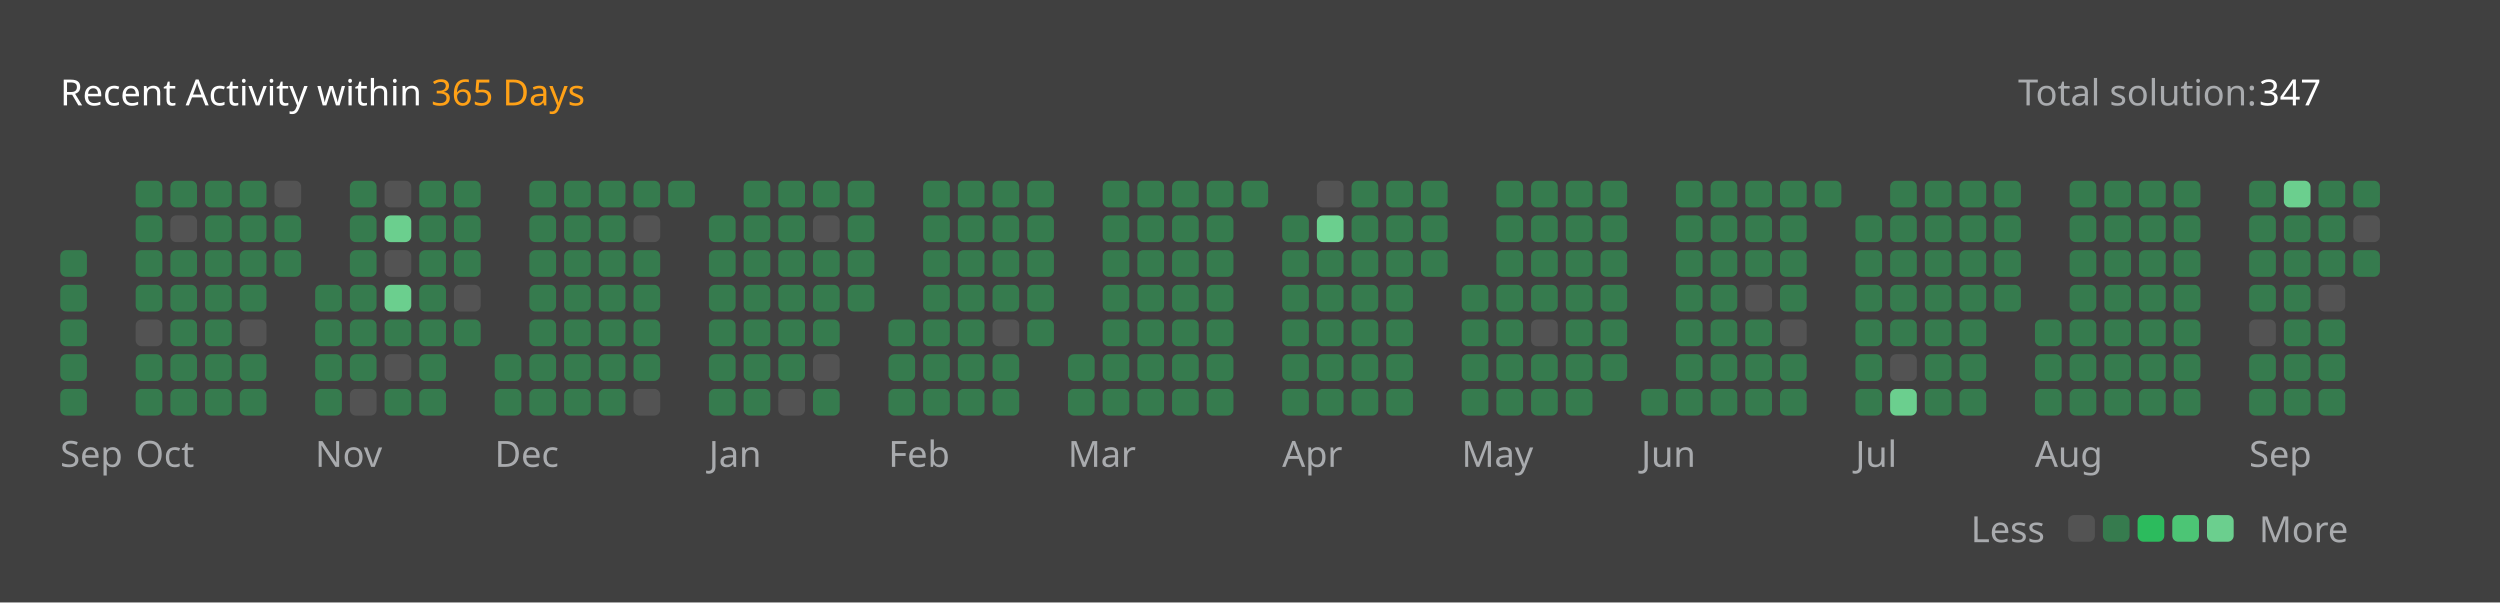
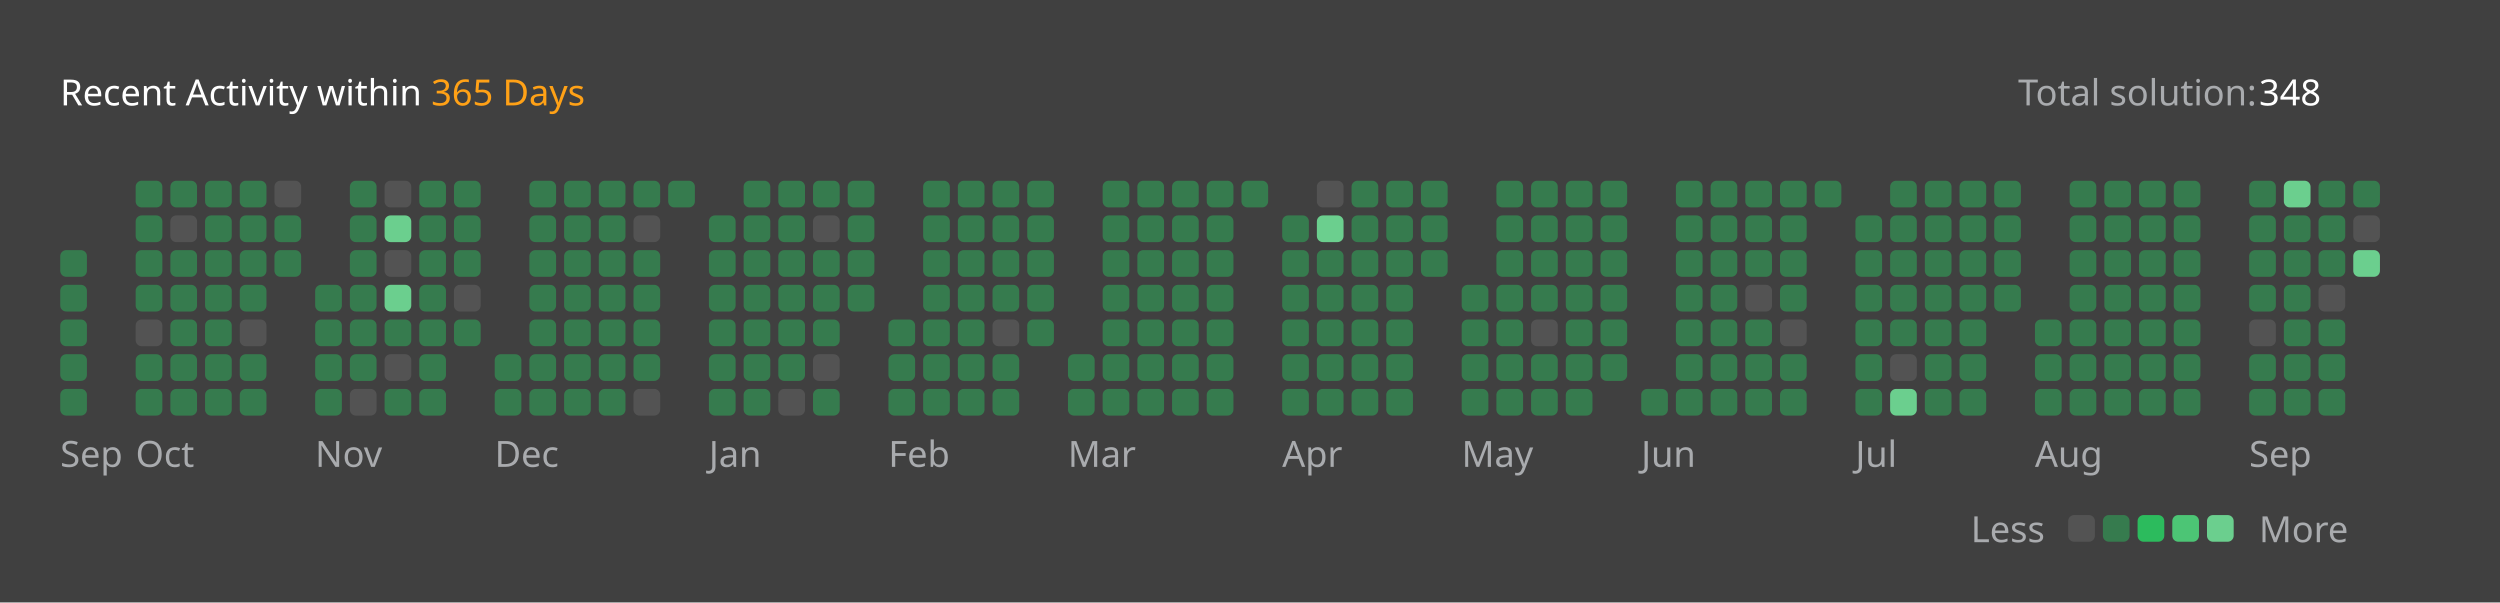
<svg xmlns="http://www.w3.org/2000/svg" version="1.1" height="200" width="830" viewBox="0 0 830 200">
  <style>*{font-family: "Segoe UI", Tahoma, Geneva, Verdana, sans-serif;}</style>
  <style>.title{font-weight: 500;font-size: 1rem;}</style>
  <style>.rotate-90{transform: rotate(-90deg);transform-origin: center;transform-box: fill-box;}</style>
  <style>.state{font-size: .75rem;}</style>
  <style>.light{color: #ffffff;fill: #ffffff;}</style>
  <style>.light-gray{color: #eff2f699;fill: #eff2f699;}</style>
  <style>.dark-gray{color: #ebebf54d;fill: #ebebf54d;}</style>
  <style>.gray{color: #747474;fill: #747474;}</style>
  <style>.orange{color: #ffa116;fill: #ffa116;}</style>
  <style>.background{color: #404040;fill: #404040;}</style>
  <style>.level-1-block{fill: #ffffff1a;}</style>
  <style>.level-2-block{fill: #2cb55d80;}</style>
  <style>.level-3-block{fill: #2cbb5dff;}</style>
  <style>.level-4-block{fill: #4cc575ff;}</style>
  <style>.level-5-block{fill: #6bcf8eff;}</style>
  <rect fill="#404040" x="0" y="0" width="830" height="200" rx="0.5rem" />
  <g text-anchor="start" text-decoration="1" class="title">
    <text x="20" y="35">
      <tspan class="light">Recent Activity within</tspan>
      <tspan class="orange">365 Days</tspan>
    </text>
  </g>
  <g class="state">
    <text x="670" y="35" class="light-gray"> Total solution: </text>
-     <text x="750" y="35" class="light"> 347 </text>
+     <text x="750" y="35" class="light"> 348 </text>
    <text x="678.88" y="180" class="light-gray" text-anchor="end">Less</text>
    <rect x="686.64" y="171" width="8.86" height="8.86" rx="2" ry="2" class="level-1-block" />
    <rect x="698.16" y="171" width="8.86" height="8.86" rx="2" ry="2" class="level-2-block" />
    <rect x="709.68" y="171" width="8.86" height="8.86" rx="2" ry="2" class="level-3-block" />
    <rect x="721.2" y="171" width="8.86" height="8.86" rx="2" ry="2" class="level-4-block" />
    <rect x="732.72" y="171" width="8.86" height="8.86" rx="2" ry="2" class="level-5-block" />
    <text x="750" y="180" class="light-gray">More</text>
  </g>
  <g x="20" y="60">
    <g x="20" y="60">
      <g x="20.0" y="60">
        <rect x="20.0" y="83.04" width="8.86" height="8.86" rx="2" ry="2" class="level-2-block" />
        <rect x="20.0" y="94.56" width="8.86" height="8.86" rx="2" ry="2" class="level-2-block" />
        <rect x="20.0" y="106.08" width="8.86" height="8.86" rx="2" ry="2" class="level-2-block" />
        <rect x="20.0" y="117.6" width="8.86" height="8.86" rx="2" ry="2" class="level-2-block" />
        <rect x="20.0" y="129.12" width="8.86" height="8.86" rx="2" ry="2" class="level-2-block" />
      </g>
      <text x="20.0" y="155" class="light-gray state">Sep</text>
    </g>
  </g>
  <g x="45.04" y="60">
    <g x="45.04" y="60">
      <g x="45.04" y="60">
        <rect x="45.04" y="60.0" width="8.86" height="8.86" rx="2" ry="2" class="level-2-block" />
        <rect x="45.04" y="71.52" width="8.86" height="8.86" rx="2" ry="2" class="level-2-block" />
        <rect x="45.04" y="83.04" width="8.86" height="8.86" rx="2" ry="2" class="level-2-block" />
        <rect x="45.04" y="94.56" width="8.86" height="8.86" rx="2" ry="2" class="level-2-block" />
        <rect x="45.04" y="106.08" width="8.86" height="8.86" rx="2" ry="2" class="level-1-block" />
        <rect x="45.04" y="117.6" width="8.86" height="8.86" rx="2" ry="2" class="level-2-block" />
        <rect x="45.04" y="129.12" width="8.86" height="8.86" rx="2" ry="2" class="level-2-block" />
      </g>
      <g x="56.56" y="60">
        <rect x="56.56" y="60.0" width="8.86" height="8.86" rx="2" ry="2" class="level-2-block" />
        <rect x="56.56" y="71.52" width="8.86" height="8.86" rx="2" ry="2" class="level-1-block" />
        <rect x="56.56" y="83.04" width="8.86" height="8.86" rx="2" ry="2" class="level-2-block" />
        <rect x="56.56" y="94.56" width="8.86" height="8.86" rx="2" ry="2" class="level-2-block" />
        <rect x="56.56" y="106.08" width="8.86" height="8.86" rx="2" ry="2" class="level-2-block" />
        <rect x="56.56" y="117.6" width="8.86" height="8.86" rx="2" ry="2" class="level-2-block" />
        <rect x="56.56" y="129.12" width="8.86" height="8.86" rx="2" ry="2" class="level-2-block" />
      </g>
      <g x="68.08" y="60">
        <rect x="68.08" y="60.0" width="8.86" height="8.86" rx="2" ry="2" class="level-2-block" />
        <rect x="68.08" y="71.52" width="8.86" height="8.86" rx="2" ry="2" class="level-2-block" />
        <rect x="68.08" y="83.04" width="8.86" height="8.86" rx="2" ry="2" class="level-2-block" />
        <rect x="68.08" y="94.56" width="8.86" height="8.86" rx="2" ry="2" class="level-2-block" />
        <rect x="68.08" y="106.08" width="8.86" height="8.86" rx="2" ry="2" class="level-2-block" />
        <rect x="68.08" y="117.6" width="8.86" height="8.86" rx="2" ry="2" class="level-2-block" />
        <rect x="68.08" y="129.12" width="8.86" height="8.86" rx="2" ry="2" class="level-2-block" />
      </g>
      <g x="79.6" y="60">
        <rect x="79.6" y="60.0" width="8.86" height="8.86" rx="2" ry="2" class="level-2-block" />
        <rect x="79.6" y="71.52" width="8.86" height="8.86" rx="2" ry="2" class="level-2-block" />
        <rect x="79.6" y="83.04" width="8.86" height="8.86" rx="2" ry="2" class="level-2-block" />
        <rect x="79.6" y="94.56" width="8.86" height="8.86" rx="2" ry="2" class="level-2-block" />
        <rect x="79.6" y="106.08" width="8.86" height="8.86" rx="2" ry="2" class="level-1-block" />
        <rect x="79.6" y="117.6" width="8.86" height="8.86" rx="2" ry="2" class="level-2-block" />
        <rect x="79.6" y="129.12" width="8.86" height="8.86" rx="2" ry="2" class="level-2-block" />
      </g>
      <g x="91.12" y="60">
        <rect x="91.12" y="60.0" width="8.86" height="8.86" rx="2" ry="2" class="level-1-block" />
        <rect x="91.12" y="71.52" width="8.86" height="8.86" rx="2" ry="2" class="level-2-block" />
        <rect x="91.12" y="83.04" width="8.86" height="8.86" rx="2" ry="2" class="level-2-block" />
      </g>
      <text x="45.04" y="155" class="light-gray state">Oct</text>
    </g>
  </g>
  <g x="104.64" y="60">
    <g x="104.64" y="60">
      <g x="104.64" y="60">
        <rect x="104.64" y="94.56" width="8.86" height="8.86" rx="2" ry="2" class="level-2-block" />
        <rect x="104.64" y="106.08" width="8.86" height="8.86" rx="2" ry="2" class="level-2-block" />
        <rect x="104.64" y="117.6" width="8.86" height="8.86" rx="2" ry="2" class="level-2-block" />
        <rect x="104.64" y="129.12" width="8.86" height="8.86" rx="2" ry="2" class="level-2-block" />
      </g>
      <g x="116.16" y="60">
        <rect x="116.16" y="60.0" width="8.86" height="8.86" rx="2" ry="2" class="level-2-block" />
        <rect x="116.16" y="71.52" width="8.86" height="8.86" rx="2" ry="2" class="level-2-block" />
        <rect x="116.16" y="83.04" width="8.86" height="8.86" rx="2" ry="2" class="level-2-block" />
        <rect x="116.16" y="94.56" width="8.86" height="8.86" rx="2" ry="2" class="level-2-block" />
        <rect x="116.16" y="106.08" width="8.86" height="8.86" rx="2" ry="2" class="level-2-block" />
        <rect x="116.16" y="117.6" width="8.86" height="8.86" rx="2" ry="2" class="level-2-block" />
        <rect x="116.16" y="129.12" width="8.86" height="8.86" rx="2" ry="2" class="level-1-block" />
      </g>
      <g x="127.68" y="60">
        <rect x="127.68" y="60.0" width="8.86" height="8.86" rx="2" ry="2" class="level-1-block" />
        <rect x="127.68" y="71.52" width="8.86" height="8.86" rx="2" ry="2" class="level-5-block" />
        <rect x="127.68" y="83.04" width="8.86" height="8.86" rx="2" ry="2" class="level-1-block" />
        <rect x="127.68" y="94.56" width="8.86" height="8.86" rx="2" ry="2" class="level-5-block" />
        <rect x="127.68" y="106.08" width="8.86" height="8.86" rx="2" ry="2" class="level-2-block" />
        <rect x="127.68" y="117.6" width="8.86" height="8.86" rx="2" ry="2" class="level-1-block" />
        <rect x="127.68" y="129.12" width="8.86" height="8.86" rx="2" ry="2" class="level-2-block" />
      </g>
      <g x="139.2" y="60">
        <rect x="139.2" y="60.0" width="8.86" height="8.86" rx="2" ry="2" class="level-2-block" />
        <rect x="139.2" y="71.52" width="8.86" height="8.86" rx="2" ry="2" class="level-2-block" />
        <rect x="139.2" y="83.04" width="8.86" height="8.86" rx="2" ry="2" class="level-2-block" />
        <rect x="139.2" y="94.56" width="8.86" height="8.86" rx="2" ry="2" class="level-2-block" />
        <rect x="139.2" y="106.08" width="8.86" height="8.86" rx="2" ry="2" class="level-2-block" />
        <rect x="139.2" y="117.6" width="8.86" height="8.86" rx="2" ry="2" class="level-2-block" />
        <rect x="139.2" y="129.12" width="8.86" height="8.86" rx="2" ry="2" class="level-2-block" />
      </g>
      <g x="150.72" y="60">
        <rect x="150.72" y="60.0" width="8.86" height="8.86" rx="2" ry="2" class="level-2-block" />
        <rect x="150.72" y="71.52" width="8.86" height="8.86" rx="2" ry="2" class="level-2-block" />
        <rect x="150.72" y="83.04" width="8.86" height="8.86" rx="2" ry="2" class="level-2-block" />
        <rect x="150.72" y="94.56" width="8.86" height="8.86" rx="2" ry="2" class="level-1-block" />
        <rect x="150.72" y="106.08" width="8.86" height="8.86" rx="2" ry="2" class="level-2-block" />
      </g>
      <text x="104.64" y="155" class="light-gray state">Nov</text>
    </g>
  </g>
  <g x="164.24" y="60">
    <g x="164.24" y="60">
      <g x="164.24" y="60">
        <rect x="164.24" y="117.6" width="8.86" height="8.86" rx="2" ry="2" class="level-2-block" />
        <rect x="164.24" y="129.12" width="8.86" height="8.86" rx="2" ry="2" class="level-2-block" />
      </g>
      <g x="175.76" y="60">
        <rect x="175.76" y="60.0" width="8.86" height="8.86" rx="2" ry="2" class="level-2-block" />
        <rect x="175.76" y="71.52" width="8.86" height="8.86" rx="2" ry="2" class="level-2-block" />
        <rect x="175.76" y="83.04" width="8.86" height="8.86" rx="2" ry="2" class="level-2-block" />
        <rect x="175.76" y="94.56" width="8.86" height="8.86" rx="2" ry="2" class="level-2-block" />
        <rect x="175.76" y="106.08" width="8.86" height="8.86" rx="2" ry="2" class="level-2-block" />
        <rect x="175.76" y="117.6" width="8.86" height="8.86" rx="2" ry="2" class="level-2-block" />
        <rect x="175.76" y="129.12" width="8.86" height="8.86" rx="2" ry="2" class="level-2-block" />
      </g>
      <g x="187.28" y="60">
        <rect x="187.28" y="60.0" width="8.86" height="8.86" rx="2" ry="2" class="level-2-block" />
        <rect x="187.28" y="71.52" width="8.86" height="8.86" rx="2" ry="2" class="level-2-block" />
        <rect x="187.28" y="83.04" width="8.86" height="8.86" rx="2" ry="2" class="level-2-block" />
        <rect x="187.28" y="94.56" width="8.86" height="8.86" rx="2" ry="2" class="level-2-block" />
        <rect x="187.28" y="106.08" width="8.86" height="8.86" rx="2" ry="2" class="level-2-block" />
        <rect x="187.28" y="117.6" width="8.86" height="8.86" rx="2" ry="2" class="level-2-block" />
        <rect x="187.28" y="129.12" width="8.86" height="8.86" rx="2" ry="2" class="level-2-block" />
      </g>
      <g x="198.8" y="60">
        <rect x="198.8" y="60.0" width="8.86" height="8.86" rx="2" ry="2" class="level-2-block" />
        <rect x="198.8" y="71.52" width="8.86" height="8.86" rx="2" ry="2" class="level-2-block" />
        <rect x="198.8" y="83.04" width="8.86" height="8.86" rx="2" ry="2" class="level-2-block" />
        <rect x="198.8" y="94.56" width="8.86" height="8.86" rx="2" ry="2" class="level-2-block" />
        <rect x="198.8" y="106.08" width="8.86" height="8.86" rx="2" ry="2" class="level-2-block" />
        <rect x="198.8" y="117.6" width="8.86" height="8.86" rx="2" ry="2" class="level-2-block" />
        <rect x="198.8" y="129.12" width="8.86" height="8.86" rx="2" ry="2" class="level-2-block" />
      </g>
      <g x="210.32" y="60">
        <rect x="210.32" y="60.0" width="8.86" height="8.86" rx="2" ry="2" class="level-2-block" />
        <rect x="210.32" y="71.52" width="8.86" height="8.86" rx="2" ry="2" class="level-1-block" />
        <rect x="210.32" y="83.04" width="8.86" height="8.86" rx="2" ry="2" class="level-2-block" />
        <rect x="210.32" y="94.56" width="8.86" height="8.86" rx="2" ry="2" class="level-2-block" />
        <rect x="210.32" y="106.08" width="8.86" height="8.86" rx="2" ry="2" class="level-2-block" />
        <rect x="210.32" y="117.6" width="8.86" height="8.86" rx="2" ry="2" class="level-2-block" />
        <rect x="210.32" y="129.12" width="8.86" height="8.86" rx="2" ry="2" class="level-1-block" />
      </g>
      <g x="221.84" y="60">
        <rect x="221.84" y="60.0" width="8.86" height="8.86" rx="2" ry="2" class="level-2-block" />
      </g>
      <text x="164.24" y="155" class="light-gray state">Dec</text>
    </g>
  </g>
  <g x="235.36" y="60">
    <g x="235.36" y="60">
      <g x="235.36" y="60">
        <rect x="235.36" y="71.52" width="8.86" height="8.86" rx="2" ry="2" class="level-2-block" />
        <rect x="235.36" y="83.04" width="8.86" height="8.86" rx="2" ry="2" class="level-2-block" />
        <rect x="235.36" y="94.56" width="8.86" height="8.86" rx="2" ry="2" class="level-2-block" />
        <rect x="235.36" y="106.08" width="8.86" height="8.86" rx="2" ry="2" class="level-2-block" />
        <rect x="235.36" y="117.6" width="8.86" height="8.86" rx="2" ry="2" class="level-2-block" />
        <rect x="235.36" y="129.12" width="8.86" height="8.86" rx="2" ry="2" class="level-2-block" />
      </g>
      <g x="246.88" y="60">
        <rect x="246.88" y="60.0" width="8.86" height="8.86" rx="2" ry="2" class="level-2-block" />
        <rect x="246.88" y="71.52" width="8.86" height="8.86" rx="2" ry="2" class="level-2-block" />
        <rect x="246.88" y="83.04" width="8.86" height="8.86" rx="2" ry="2" class="level-2-block" />
        <rect x="246.88" y="94.56" width="8.86" height="8.86" rx="2" ry="2" class="level-2-block" />
        <rect x="246.88" y="106.08" width="8.86" height="8.86" rx="2" ry="2" class="level-2-block" />
        <rect x="246.88" y="117.6" width="8.86" height="8.86" rx="2" ry="2" class="level-2-block" />
        <rect x="246.88" y="129.12" width="8.86" height="8.86" rx="2" ry="2" class="level-2-block" />
      </g>
      <g x="258.4" y="60">
        <rect x="258.4" y="60.0" width="8.86" height="8.86" rx="2" ry="2" class="level-2-block" />
        <rect x="258.4" y="71.52" width="8.86" height="8.86" rx="2" ry="2" class="level-2-block" />
        <rect x="258.4" y="83.04" width="8.86" height="8.86" rx="2" ry="2" class="level-2-block" />
        <rect x="258.4" y="94.56" width="8.86" height="8.86" rx="2" ry="2" class="level-2-block" />
        <rect x="258.4" y="106.08" width="8.86" height="8.86" rx="2" ry="2" class="level-2-block" />
        <rect x="258.4" y="117.6" width="8.86" height="8.86" rx="2" ry="2" class="level-2-block" />
        <rect x="258.4" y="129.12" width="8.86" height="8.86" rx="2" ry="2" class="level-1-block" />
      </g>
      <g x="269.92" y="60">
        <rect x="269.92" y="60.0" width="8.86" height="8.86" rx="2" ry="2" class="level-2-block" />
        <rect x="269.92" y="71.52" width="8.86" height="8.86" rx="2" ry="2" class="level-1-block" />
        <rect x="269.92" y="83.04" width="8.86" height="8.86" rx="2" ry="2" class="level-2-block" />
        <rect x="269.92" y="94.56" width="8.86" height="8.86" rx="2" ry="2" class="level-2-block" />
        <rect x="269.92" y="106.08" width="8.86" height="8.86" rx="2" ry="2" class="level-2-block" />
        <rect x="269.92" y="117.6" width="8.86" height="8.86" rx="2" ry="2" class="level-1-block" />
        <rect x="269.92" y="129.12" width="8.86" height="8.86" rx="2" ry="2" class="level-2-block" />
      </g>
      <g x="281.44" y="60">
        <rect x="281.44" y="60.0" width="8.86" height="8.86" rx="2" ry="2" class="level-2-block" />
        <rect x="281.44" y="71.52" width="8.86" height="8.86" rx="2" ry="2" class="level-2-block" />
        <rect x="281.44" y="83.04" width="8.86" height="8.86" rx="2" ry="2" class="level-2-block" />
        <rect x="281.44" y="94.56" width="8.86" height="8.86" rx="2" ry="2" class="level-2-block" />
      </g>
      <text x="235.36" y="155" class="light-gray state">Jan</text>
    </g>
  </g>
  <g x="294.96" y="60">
    <g x="294.96" y="60">
      <g x="294.96" y="60">
        <rect x="294.96" y="106.08" width="8.86" height="8.86" rx="2" ry="2" class="level-2-block" />
        <rect x="294.96" y="117.6" width="8.86" height="8.86" rx="2" ry="2" class="level-2-block" />
        <rect x="294.96" y="129.12" width="8.86" height="8.86" rx="2" ry="2" class="level-2-block" />
      </g>
      <g x="306.48" y="60">
        <rect x="306.48" y="60.0" width="8.86" height="8.86" rx="2" ry="2" class="level-2-block" />
        <rect x="306.48" y="71.52" width="8.86" height="8.86" rx="2" ry="2" class="level-2-block" />
        <rect x="306.48" y="83.04" width="8.86" height="8.86" rx="2" ry="2" class="level-2-block" />
        <rect x="306.48" y="94.56" width="8.86" height="8.86" rx="2" ry="2" class="level-2-block" />
        <rect x="306.48" y="106.08" width="8.86" height="8.86" rx="2" ry="2" class="level-2-block" />
        <rect x="306.48" y="117.6" width="8.86" height="8.86" rx="2" ry="2" class="level-2-block" />
        <rect x="306.48" y="129.12" width="8.86" height="8.86" rx="2" ry="2" class="level-2-block" />
      </g>
      <g x="318.0" y="60">
        <rect x="318.0" y="60.0" width="8.86" height="8.86" rx="2" ry="2" class="level-2-block" />
        <rect x="318.0" y="71.52" width="8.86" height="8.86" rx="2" ry="2" class="level-2-block" />
        <rect x="318.0" y="83.04" width="8.86" height="8.86" rx="2" ry="2" class="level-2-block" />
        <rect x="318.0" y="94.56" width="8.86" height="8.86" rx="2" ry="2" class="level-2-block" />
        <rect x="318.0" y="106.08" width="8.86" height="8.86" rx="2" ry="2" class="level-2-block" />
        <rect x="318.0" y="117.6" width="8.86" height="8.86" rx="2" ry="2" class="level-2-block" />
        <rect x="318.0" y="129.12" width="8.86" height="8.86" rx="2" ry="2" class="level-2-block" />
      </g>
      <g x="329.52" y="60">
        <rect x="329.52" y="60.0" width="8.86" height="8.86" rx="2" ry="2" class="level-2-block" />
        <rect x="329.52" y="71.52" width="8.86" height="8.86" rx="2" ry="2" class="level-2-block" />
        <rect x="329.52" y="83.04" width="8.86" height="8.86" rx="2" ry="2" class="level-2-block" />
        <rect x="329.52" y="94.56" width="8.86" height="8.86" rx="2" ry="2" class="level-2-block" />
        <rect x="329.52" y="106.08" width="8.86" height="8.86" rx="2" ry="2" class="level-1-block" />
        <rect x="329.52" y="117.6" width="8.86" height="8.86" rx="2" ry="2" class="level-2-block" />
        <rect x="329.52" y="129.12" width="8.86" height="8.86" rx="2" ry="2" class="level-2-block" />
      </g>
      <g x="341.04" y="60">
        <rect x="341.04" y="60.0" width="8.86" height="8.86" rx="2" ry="2" class="level-2-block" />
        <rect x="341.04" y="71.52" width="8.86" height="8.86" rx="2" ry="2" class="level-2-block" />
        <rect x="341.04" y="83.04" width="8.86" height="8.86" rx="2" ry="2" class="level-2-block" />
        <rect x="341.04" y="94.56" width="8.86" height="8.86" rx="2" ry="2" class="level-2-block" />
        <rect x="341.04" y="106.08" width="8.86" height="8.86" rx="2" ry="2" class="level-2-block" />
      </g>
      <text x="294.96" y="155" class="light-gray state">Feb</text>
    </g>
  </g>
  <g x="354.56" y="60">
    <g x="354.56" y="60">
      <g x="354.56" y="60">
        <rect x="354.56" y="117.6" width="8.86" height="8.86" rx="2" ry="2" class="level-2-block" />
        <rect x="354.56" y="129.12" width="8.86" height="8.86" rx="2" ry="2" class="level-2-block" />
      </g>
      <g x="366.08" y="60">
        <rect x="366.08" y="60.0" width="8.86" height="8.86" rx="2" ry="2" class="level-2-block" />
        <rect x="366.08" y="71.52" width="8.86" height="8.86" rx="2" ry="2" class="level-2-block" />
        <rect x="366.08" y="83.04" width="8.86" height="8.86" rx="2" ry="2" class="level-2-block" />
        <rect x="366.08" y="94.56" width="8.86" height="8.86" rx="2" ry="2" class="level-2-block" />
        <rect x="366.08" y="106.08" width="8.86" height="8.86" rx="2" ry="2" class="level-2-block" />
        <rect x="366.08" y="117.6" width="8.86" height="8.86" rx="2" ry="2" class="level-2-block" />
        <rect x="366.08" y="129.12" width="8.86" height="8.86" rx="2" ry="2" class="level-2-block" />
      </g>
      <g x="377.6" y="60">
        <rect x="377.6" y="60.0" width="8.86" height="8.86" rx="2" ry="2" class="level-2-block" />
        <rect x="377.6" y="71.52" width="8.86" height="8.86" rx="2" ry="2" class="level-2-block" />
        <rect x="377.6" y="83.04" width="8.86" height="8.86" rx="2" ry="2" class="level-2-block" />
        <rect x="377.6" y="94.56" width="8.86" height="8.86" rx="2" ry="2" class="level-2-block" />
        <rect x="377.6" y="106.08" width="8.86" height="8.86" rx="2" ry="2" class="level-2-block" />
        <rect x="377.6" y="117.6" width="8.86" height="8.86" rx="2" ry="2" class="level-2-block" />
        <rect x="377.6" y="129.12" width="8.86" height="8.86" rx="2" ry="2" class="level-2-block" />
      </g>
      <g x="389.12" y="60">
        <rect x="389.12" y="60.0" width="8.86" height="8.86" rx="2" ry="2" class="level-2-block" />
        <rect x="389.12" y="71.52" width="8.86" height="8.86" rx="2" ry="2" class="level-2-block" />
        <rect x="389.12" y="83.04" width="8.86" height="8.86" rx="2" ry="2" class="level-2-block" />
        <rect x="389.12" y="94.56" width="8.86" height="8.86" rx="2" ry="2" class="level-2-block" />
        <rect x="389.12" y="106.08" width="8.86" height="8.86" rx="2" ry="2" class="level-2-block" />
        <rect x="389.12" y="117.6" width="8.86" height="8.86" rx="2" ry="2" class="level-2-block" />
        <rect x="389.12" y="129.12" width="8.86" height="8.86" rx="2" ry="2" class="level-2-block" />
      </g>
      <g x="400.64" y="60">
        <rect x="400.64" y="60.0" width="8.86" height="8.86" rx="2" ry="2" class="level-2-block" />
        <rect x="400.64" y="71.52" width="8.86" height="8.86" rx="2" ry="2" class="level-2-block" />
        <rect x="400.64" y="83.04" width="8.86" height="8.86" rx="2" ry="2" class="level-2-block" />
        <rect x="400.64" y="94.56" width="8.86" height="8.86" rx="2" ry="2" class="level-2-block" />
        <rect x="400.64" y="106.08" width="8.86" height="8.86" rx="2" ry="2" class="level-2-block" />
        <rect x="400.64" y="117.6" width="8.86" height="8.86" rx="2" ry="2" class="level-2-block" />
        <rect x="400.64" y="129.12" width="8.86" height="8.86" rx="2" ry="2" class="level-2-block" />
      </g>
      <g x="412.16" y="60">
        <rect x="412.16" y="60.0" width="8.86" height="8.86" rx="2" ry="2" class="level-2-block" />
      </g>
      <text x="354.56" y="155" class="light-gray state">Mar</text>
    </g>
  </g>
  <g x="425.68" y="60">
    <g x="425.68" y="60">
      <g x="425.68" y="60">
        <rect x="425.68" y="71.52" width="8.86" height="8.86" rx="2" ry="2" class="level-2-block" />
        <rect x="425.68" y="83.04" width="8.86" height="8.86" rx="2" ry="2" class="level-2-block" />
        <rect x="425.68" y="94.56" width="8.86" height="8.86" rx="2" ry="2" class="level-2-block" />
        <rect x="425.68" y="106.08" width="8.86" height="8.86" rx="2" ry="2" class="level-2-block" />
        <rect x="425.68" y="117.6" width="8.86" height="8.86" rx="2" ry="2" class="level-2-block" />
        <rect x="425.68" y="129.12" width="8.86" height="8.86" rx="2" ry="2" class="level-2-block" />
      </g>
      <g x="437.2" y="60">
        <rect x="437.2" y="60.0" width="8.86" height="8.86" rx="2" ry="2" class="level-1-block" />
        <rect x="437.2" y="71.52" width="8.86" height="8.86" rx="2" ry="2" class="level-5-block" />
        <rect x="437.2" y="83.04" width="8.86" height="8.86" rx="2" ry="2" class="level-2-block" />
        <rect x="437.2" y="94.56" width="8.86" height="8.86" rx="2" ry="2" class="level-2-block" />
        <rect x="437.2" y="106.08" width="8.86" height="8.86" rx="2" ry="2" class="level-2-block" />
        <rect x="437.2" y="117.6" width="8.86" height="8.86" rx="2" ry="2" class="level-2-block" />
        <rect x="437.2" y="129.12" width="8.86" height="8.86" rx="2" ry="2" class="level-2-block" />
      </g>
      <g x="448.72" y="60">
        <rect x="448.72" y="60.0" width="8.86" height="8.86" rx="2" ry="2" class="level-2-block" />
        <rect x="448.72" y="71.52" width="8.86" height="8.86" rx="2" ry="2" class="level-2-block" />
        <rect x="448.72" y="83.04" width="8.86" height="8.86" rx="2" ry="2" class="level-2-block" />
        <rect x="448.72" y="94.56" width="8.86" height="8.86" rx="2" ry="2" class="level-2-block" />
        <rect x="448.72" y="106.08" width="8.86" height="8.86" rx="2" ry="2" class="level-2-block" />
        <rect x="448.72" y="117.6" width="8.86" height="8.86" rx="2" ry="2" class="level-2-block" />
        <rect x="448.72" y="129.12" width="8.86" height="8.86" rx="2" ry="2" class="level-2-block" />
      </g>
      <g x="460.24" y="60">
        <rect x="460.24" y="60.0" width="8.86" height="8.86" rx="2" ry="2" class="level-2-block" />
        <rect x="460.24" y="71.52" width="8.86" height="8.86" rx="2" ry="2" class="level-2-block" />
        <rect x="460.24" y="83.04" width="8.86" height="8.86" rx="2" ry="2" class="level-2-block" />
        <rect x="460.24" y="94.56" width="8.86" height="8.86" rx="2" ry="2" class="level-2-block" />
        <rect x="460.24" y="106.08" width="8.86" height="8.86" rx="2" ry="2" class="level-2-block" />
        <rect x="460.24" y="117.6" width="8.86" height="8.86" rx="2" ry="2" class="level-2-block" />
        <rect x="460.24" y="129.12" width="8.86" height="8.86" rx="2" ry="2" class="level-2-block" />
      </g>
      <g x="471.76" y="60">
        <rect x="471.76" y="60.0" width="8.86" height="8.86" rx="2" ry="2" class="level-2-block" />
        <rect x="471.76" y="71.52" width="8.86" height="8.86" rx="2" ry="2" class="level-2-block" />
        <rect x="471.76" y="83.04" width="8.86" height="8.86" rx="2" ry="2" class="level-2-block" />
      </g>
      <text x="425.68" y="155" class="light-gray state">Apr</text>
    </g>
  </g>
  <g x="485.28" y="60">
    <g x="485.28" y="60">
      <g x="485.28" y="60">
        <rect x="485.28" y="94.56" width="8.86" height="8.86" rx="2" ry="2" class="level-2-block" />
        <rect x="485.28" y="106.08" width="8.86" height="8.86" rx="2" ry="2" class="level-2-block" />
        <rect x="485.28" y="117.6" width="8.86" height="8.86" rx="2" ry="2" class="level-2-block" />
        <rect x="485.28" y="129.12" width="8.86" height="8.86" rx="2" ry="2" class="level-2-block" />
      </g>
      <g x="496.8" y="60">
        <rect x="496.8" y="60.0" width="8.86" height="8.86" rx="2" ry="2" class="level-2-block" />
        <rect x="496.8" y="71.52" width="8.86" height="8.86" rx="2" ry="2" class="level-2-block" />
        <rect x="496.8" y="83.04" width="8.86" height="8.86" rx="2" ry="2" class="level-2-block" />
        <rect x="496.8" y="94.56" width="8.86" height="8.86" rx="2" ry="2" class="level-2-block" />
        <rect x="496.8" y="106.08" width="8.86" height="8.86" rx="2" ry="2" class="level-2-block" />
        <rect x="496.8" y="117.6" width="8.86" height="8.86" rx="2" ry="2" class="level-2-block" />
        <rect x="496.8" y="129.12" width="8.86" height="8.86" rx="2" ry="2" class="level-2-block" />
      </g>
      <g x="508.32" y="60">
        <rect x="508.32" y="60.0" width="8.86" height="8.86" rx="2" ry="2" class="level-2-block" />
        <rect x="508.32" y="71.52" width="8.86" height="8.86" rx="2" ry="2" class="level-2-block" />
        <rect x="508.32" y="83.04" width="8.86" height="8.86" rx="2" ry="2" class="level-2-block" />
        <rect x="508.32" y="94.56" width="8.86" height="8.86" rx="2" ry="2" class="level-2-block" />
        <rect x="508.32" y="106.08" width="8.86" height="8.86" rx="2" ry="2" class="level-1-block" />
        <rect x="508.32" y="117.6" width="8.86" height="8.86" rx="2" ry="2" class="level-2-block" />
        <rect x="508.32" y="129.12" width="8.86" height="8.86" rx="2" ry="2" class="level-2-block" />
      </g>
      <g x="519.84" y="60">
        <rect x="519.84" y="60.0" width="8.86" height="8.86" rx="2" ry="2" class="level-2-block" />
        <rect x="519.84" y="71.52" width="8.86" height="8.86" rx="2" ry="2" class="level-2-block" />
        <rect x="519.84" y="83.04" width="8.86" height="8.86" rx="2" ry="2" class="level-2-block" />
        <rect x="519.84" y="94.56" width="8.86" height="8.86" rx="2" ry="2" class="level-2-block" />
        <rect x="519.84" y="106.08" width="8.86" height="8.86" rx="2" ry="2" class="level-2-block" />
        <rect x="519.84" y="117.6" width="8.86" height="8.86" rx="2" ry="2" class="level-2-block" />
        <rect x="519.84" y="129.12" width="8.86" height="8.86" rx="2" ry="2" class="level-2-block" />
      </g>
      <g x="531.36" y="60">
        <rect x="531.36" y="60.0" width="8.86" height="8.86" rx="2" ry="2" class="level-2-block" />
        <rect x="531.36" y="71.52" width="8.86" height="8.86" rx="2" ry="2" class="level-2-block" />
        <rect x="531.36" y="83.04" width="8.86" height="8.86" rx="2" ry="2" class="level-2-block" />
        <rect x="531.36" y="94.56" width="8.86" height="8.86" rx="2" ry="2" class="level-2-block" />
        <rect x="531.36" y="106.08" width="8.86" height="8.86" rx="2" ry="2" class="level-2-block" />
        <rect x="531.36" y="117.6" width="8.86" height="8.86" rx="2" ry="2" class="level-2-block" />
      </g>
      <text x="485.28" y="155" class="light-gray state">May</text>
    </g>
  </g>
  <g x="544.88" y="60">
    <g x="544.88" y="60">
      <g x="544.88" y="60">
        <rect x="544.88" y="129.12" width="8.86" height="8.86" rx="2" ry="2" class="level-2-block" />
      </g>
      <g x="556.4" y="60">
        <rect x="556.4" y="60.0" width="8.86" height="8.86" rx="2" ry="2" class="level-2-block" />
        <rect x="556.4" y="71.52" width="8.86" height="8.86" rx="2" ry="2" class="level-2-block" />
        <rect x="556.4" y="83.04" width="8.86" height="8.86" rx="2" ry="2" class="level-2-block" />
        <rect x="556.4" y="94.56" width="8.86" height="8.86" rx="2" ry="2" class="level-2-block" />
        <rect x="556.4" y="106.08" width="8.86" height="8.86" rx="2" ry="2" class="level-2-block" />
        <rect x="556.4" y="117.6" width="8.86" height="8.86" rx="2" ry="2" class="level-2-block" />
        <rect x="556.4" y="129.12" width="8.86" height="8.86" rx="2" ry="2" class="level-2-block" />
      </g>
      <g x="567.92" y="60">
        <rect x="567.92" y="60.0" width="8.86" height="8.86" rx="2" ry="2" class="level-2-block" />
        <rect x="567.92" y="71.52" width="8.86" height="8.86" rx="2" ry="2" class="level-2-block" />
        <rect x="567.92" y="83.04" width="8.86" height="8.86" rx="2" ry="2" class="level-2-block" />
        <rect x="567.92" y="94.56" width="8.86" height="8.86" rx="2" ry="2" class="level-2-block" />
        <rect x="567.92" y="106.08" width="8.86" height="8.86" rx="2" ry="2" class="level-2-block" />
        <rect x="567.92" y="117.6" width="8.86" height="8.86" rx="2" ry="2" class="level-2-block" />
        <rect x="567.92" y="129.12" width="8.86" height="8.86" rx="2" ry="2" class="level-2-block" />
      </g>
      <g x="579.44" y="60">
        <rect x="579.44" y="60.0" width="8.86" height="8.86" rx="2" ry="2" class="level-2-block" />
        <rect x="579.44" y="71.52" width="8.86" height="8.86" rx="2" ry="2" class="level-2-block" />
        <rect x="579.44" y="83.04" width="8.86" height="8.86" rx="2" ry="2" class="level-2-block" />
        <rect x="579.44" y="94.56" width="8.86" height="8.86" rx="2" ry="2" class="level-1-block" />
        <rect x="579.44" y="106.08" width="8.86" height="8.86" rx="2" ry="2" class="level-2-block" />
        <rect x="579.44" y="117.6" width="8.86" height="8.86" rx="2" ry="2" class="level-2-block" />
        <rect x="579.44" y="129.12" width="8.86" height="8.86" rx="2" ry="2" class="level-2-block" />
      </g>
      <g x="590.96" y="60">
        <rect x="590.96" y="60.0" width="8.86" height="8.86" rx="2" ry="2" class="level-2-block" />
        <rect x="590.96" y="71.52" width="8.86" height="8.86" rx="2" ry="2" class="level-2-block" />
        <rect x="590.96" y="83.04" width="8.86" height="8.86" rx="2" ry="2" class="level-2-block" />
        <rect x="590.96" y="94.56" width="8.86" height="8.86" rx="2" ry="2" class="level-2-block" />
        <rect x="590.96" y="106.08" width="8.86" height="8.86" rx="2" ry="2" class="level-1-block" />
        <rect x="590.96" y="117.6" width="8.86" height="8.86" rx="2" ry="2" class="level-2-block" />
        <rect x="590.96" y="129.12" width="8.86" height="8.86" rx="2" ry="2" class="level-2-block" />
      </g>
      <g x="602.48" y="60">
        <rect x="602.48" y="60.0" width="8.86" height="8.86" rx="2" ry="2" class="level-2-block" />
      </g>
      <text x="544.88" y="155" class="light-gray state">Jun</text>
    </g>
  </g>
  <g x="616.0" y="60">
    <g x="616.0" y="60">
      <g x="616.0" y="60">
        <rect x="616.0" y="71.52" width="8.86" height="8.86" rx="2" ry="2" class="level-2-block" />
        <rect x="616.0" y="83.04" width="8.86" height="8.86" rx="2" ry="2" class="level-2-block" />
        <rect x="616.0" y="94.56" width="8.86" height="8.86" rx="2" ry="2" class="level-2-block" />
        <rect x="616.0" y="106.08" width="8.86" height="8.86" rx="2" ry="2" class="level-2-block" />
        <rect x="616.0" y="117.6" width="8.86" height="8.86" rx="2" ry="2" class="level-2-block" />
        <rect x="616.0" y="129.12" width="8.86" height="8.86" rx="2" ry="2" class="level-2-block" />
      </g>
      <g x="627.52" y="60">
        <rect x="627.52" y="60.0" width="8.86" height="8.86" rx="2" ry="2" class="level-2-block" />
        <rect x="627.52" y="71.52" width="8.86" height="8.86" rx="2" ry="2" class="level-2-block" />
        <rect x="627.52" y="83.04" width="8.86" height="8.86" rx="2" ry="2" class="level-2-block" />
        <rect x="627.52" y="94.56" width="8.86" height="8.86" rx="2" ry="2" class="level-2-block" />
        <rect x="627.52" y="106.08" width="8.86" height="8.86" rx="2" ry="2" class="level-2-block" />
        <rect x="627.52" y="117.6" width="8.86" height="8.86" rx="2" ry="2" class="level-1-block" />
        <rect x="627.52" y="129.12" width="8.86" height="8.86" rx="2" ry="2" class="level-5-block" />
      </g>
      <g x="639.04" y="60">
        <rect x="639.04" y="60.0" width="8.86" height="8.86" rx="2" ry="2" class="level-2-block" />
        <rect x="639.04" y="71.52" width="8.86" height="8.86" rx="2" ry="2" class="level-2-block" />
        <rect x="639.04" y="83.04" width="8.86" height="8.86" rx="2" ry="2" class="level-2-block" />
        <rect x="639.04" y="94.56" width="8.86" height="8.86" rx="2" ry="2" class="level-2-block" />
        <rect x="639.04" y="106.08" width="8.86" height="8.86" rx="2" ry="2" class="level-2-block" />
        <rect x="639.04" y="117.6" width="8.86" height="8.86" rx="2" ry="2" class="level-2-block" />
        <rect x="639.04" y="129.12" width="8.86" height="8.86" rx="2" ry="2" class="level-2-block" />
      </g>
      <g x="650.56" y="60">
        <rect x="650.56" y="60.0" width="8.86" height="8.86" rx="2" ry="2" class="level-2-block" />
        <rect x="650.56" y="71.52" width="8.86" height="8.86" rx="2" ry="2" class="level-2-block" />
        <rect x="650.56" y="83.04" width="8.86" height="8.86" rx="2" ry="2" class="level-2-block" />
        <rect x="650.56" y="94.56" width="8.86" height="8.86" rx="2" ry="2" class="level-2-block" />
        <rect x="650.56" y="106.08" width="8.86" height="8.86" rx="2" ry="2" class="level-2-block" />
        <rect x="650.56" y="117.6" width="8.86" height="8.86" rx="2" ry="2" class="level-2-block" />
        <rect x="650.56" y="129.12" width="8.86" height="8.86" rx="2" ry="2" class="level-2-block" />
      </g>
      <g x="662.08" y="60">
        <rect x="662.08" y="60.0" width="8.86" height="8.86" rx="2" ry="2" class="level-2-block" />
        <rect x="662.08" y="71.52" width="8.86" height="8.86" rx="2" ry="2" class="level-2-block" />
        <rect x="662.08" y="83.04" width="8.86" height="8.86" rx="2" ry="2" class="level-2-block" />
        <rect x="662.08" y="94.56" width="8.86" height="8.86" rx="2" ry="2" class="level-2-block" />
      </g>
      <text x="616.0" y="155" class="light-gray state">Jul</text>
    </g>
  </g>
  <g x="675.6" y="60">
    <g x="675.6" y="60">
      <g x="675.6" y="60">
        <rect x="675.6" y="106.08" width="8.86" height="8.86" rx="2" ry="2" class="level-2-block" />
        <rect x="675.6" y="117.6" width="8.86" height="8.86" rx="2" ry="2" class="level-2-block" />
        <rect x="675.6" y="129.12" width="8.86" height="8.86" rx="2" ry="2" class="level-2-block" />
      </g>
      <g x="687.12" y="60">
        <rect x="687.12" y="60.0" width="8.86" height="8.86" rx="2" ry="2" class="level-2-block" />
        <rect x="687.12" y="71.52" width="8.86" height="8.86" rx="2" ry="2" class="level-2-block" />
        <rect x="687.12" y="83.04" width="8.86" height="8.86" rx="2" ry="2" class="level-2-block" />
        <rect x="687.12" y="94.56" width="8.86" height="8.86" rx="2" ry="2" class="level-2-block" />
        <rect x="687.12" y="106.08" width="8.86" height="8.86" rx="2" ry="2" class="level-2-block" />
        <rect x="687.12" y="117.6" width="8.86" height="8.86" rx="2" ry="2" class="level-2-block" />
        <rect x="687.12" y="129.12" width="8.86" height="8.86" rx="2" ry="2" class="level-2-block" />
      </g>
      <g x="698.64" y="60">
        <rect x="698.64" y="60.0" width="8.86" height="8.86" rx="2" ry="2" class="level-2-block" />
        <rect x="698.64" y="71.52" width="8.86" height="8.86" rx="2" ry="2" class="level-2-block" />
        <rect x="698.64" y="83.04" width="8.86" height="8.86" rx="2" ry="2" class="level-2-block" />
        <rect x="698.64" y="94.56" width="8.86" height="8.86" rx="2" ry="2" class="level-2-block" />
        <rect x="698.64" y="106.08" width="8.86" height="8.86" rx="2" ry="2" class="level-2-block" />
        <rect x="698.64" y="117.6" width="8.86" height="8.86" rx="2" ry="2" class="level-2-block" />
        <rect x="698.64" y="129.12" width="8.86" height="8.86" rx="2" ry="2" class="level-2-block" />
      </g>
      <g x="710.16" y="60">
        <rect x="710.16" y="60.0" width="8.86" height="8.86" rx="2" ry="2" class="level-2-block" />
        <rect x="710.16" y="71.52" width="8.86" height="8.86" rx="2" ry="2" class="level-2-block" />
        <rect x="710.16" y="83.04" width="8.86" height="8.86" rx="2" ry="2" class="level-2-block" />
        <rect x="710.16" y="94.56" width="8.86" height="8.86" rx="2" ry="2" class="level-2-block" />
        <rect x="710.16" y="106.08" width="8.86" height="8.86" rx="2" ry="2" class="level-2-block" />
        <rect x="710.16" y="117.6" width="8.86" height="8.86" rx="2" ry="2" class="level-2-block" />
        <rect x="710.16" y="129.12" width="8.86" height="8.86" rx="2" ry="2" class="level-2-block" />
      </g>
      <g x="721.68" y="60">
        <rect x="721.68" y="60.0" width="8.86" height="8.86" rx="2" ry="2" class="level-2-block" />
        <rect x="721.68" y="71.52" width="8.86" height="8.86" rx="2" ry="2" class="level-2-block" />
        <rect x="721.68" y="83.04" width="8.86" height="8.86" rx="2" ry="2" class="level-2-block" />
        <rect x="721.68" y="94.56" width="8.86" height="8.86" rx="2" ry="2" class="level-2-block" />
        <rect x="721.68" y="106.08" width="8.86" height="8.86" rx="2" ry="2" class="level-2-block" />
        <rect x="721.68" y="117.6" width="8.86" height="8.86" rx="2" ry="2" class="level-2-block" />
        <rect x="721.68" y="129.12" width="8.86" height="8.86" rx="2" ry="2" class="level-2-block" />
      </g>
      <text x="675.6" y="155" class="light-gray state">Aug</text>
    </g>
  </g>
  <g x="746.72" y="60">
    <g x="746.72" y="60">
      <g x="746.72" y="60">
        <rect x="746.72" y="60.0" width="8.86" height="8.86" rx="2" ry="2" class="level-2-block" />
        <rect x="746.72" y="71.52" width="8.86" height="8.86" rx="2" ry="2" class="level-2-block" />
        <rect x="746.72" y="83.04" width="8.86" height="8.86" rx="2" ry="2" class="level-2-block" />
        <rect x="746.72" y="94.56" width="8.86" height="8.86" rx="2" ry="2" class="level-2-block" />
        <rect x="746.72" y="106.08" width="8.86" height="8.86" rx="2" ry="2" class="level-1-block" />
        <rect x="746.72" y="117.6" width="8.86" height="8.86" rx="2" ry="2" class="level-2-block" />
        <rect x="746.72" y="129.12" width="8.86" height="8.86" rx="2" ry="2" class="level-2-block" />
      </g>
      <g x="758.24" y="60">
        <rect x="758.24" y="60.0" width="8.86" height="8.86" rx="2" ry="2" class="level-5-block" />
        <rect x="758.24" y="71.52" width="8.86" height="8.86" rx="2" ry="2" class="level-2-block" />
        <rect x="758.24" y="83.04" width="8.86" height="8.86" rx="2" ry="2" class="level-2-block" />
        <rect x="758.24" y="94.56" width="8.86" height="8.86" rx="2" ry="2" class="level-2-block" />
        <rect x="758.24" y="106.08" width="8.86" height="8.86" rx="2" ry="2" class="level-2-block" />
        <rect x="758.24" y="117.6" width="8.86" height="8.86" rx="2" ry="2" class="level-2-block" />
        <rect x="758.24" y="129.12" width="8.86" height="8.86" rx="2" ry="2" class="level-2-block" />
      </g>
      <g x="769.76" y="60">
        <rect x="769.76" y="60.0" width="8.86" height="8.86" rx="2" ry="2" class="level-2-block" />
        <rect x="769.76" y="71.52" width="8.86" height="8.86" rx="2" ry="2" class="level-2-block" />
        <rect x="769.76" y="83.04" width="8.86" height="8.86" rx="2" ry="2" class="level-2-block" />
        <rect x="769.76" y="94.56" width="8.86" height="8.86" rx="2" ry="2" class="level-1-block" />
        <rect x="769.76" y="106.08" width="8.86" height="8.86" rx="2" ry="2" class="level-2-block" />
        <rect x="769.76" y="117.6" width="8.86" height="8.86" rx="2" ry="2" class="level-2-block" />
        <rect x="769.76" y="129.12" width="8.86" height="8.86" rx="2" ry="2" class="level-2-block" />
      </g>
      <g x="781.28" y="60">
        <rect x="781.28" y="60.0" width="8.86" height="8.86" rx="2" ry="2" class="level-2-block" />
        <rect x="781.28" y="71.52" width="8.86" height="8.86" rx="2" ry="2" class="level-1-block" />
-         <rect x="781.28" y="83.04" width="8.86" height="8.86" rx="2" ry="2" class="level-2-block" />
+         <rect x="781.28" y="83.04" width="8.86" height="8.86" rx="2" ry="2" class="level-5-block" />
      </g>
      <text x="746.72" y="155" class="light-gray state">Sep</text>
    </g>
  </g>
</svg>
